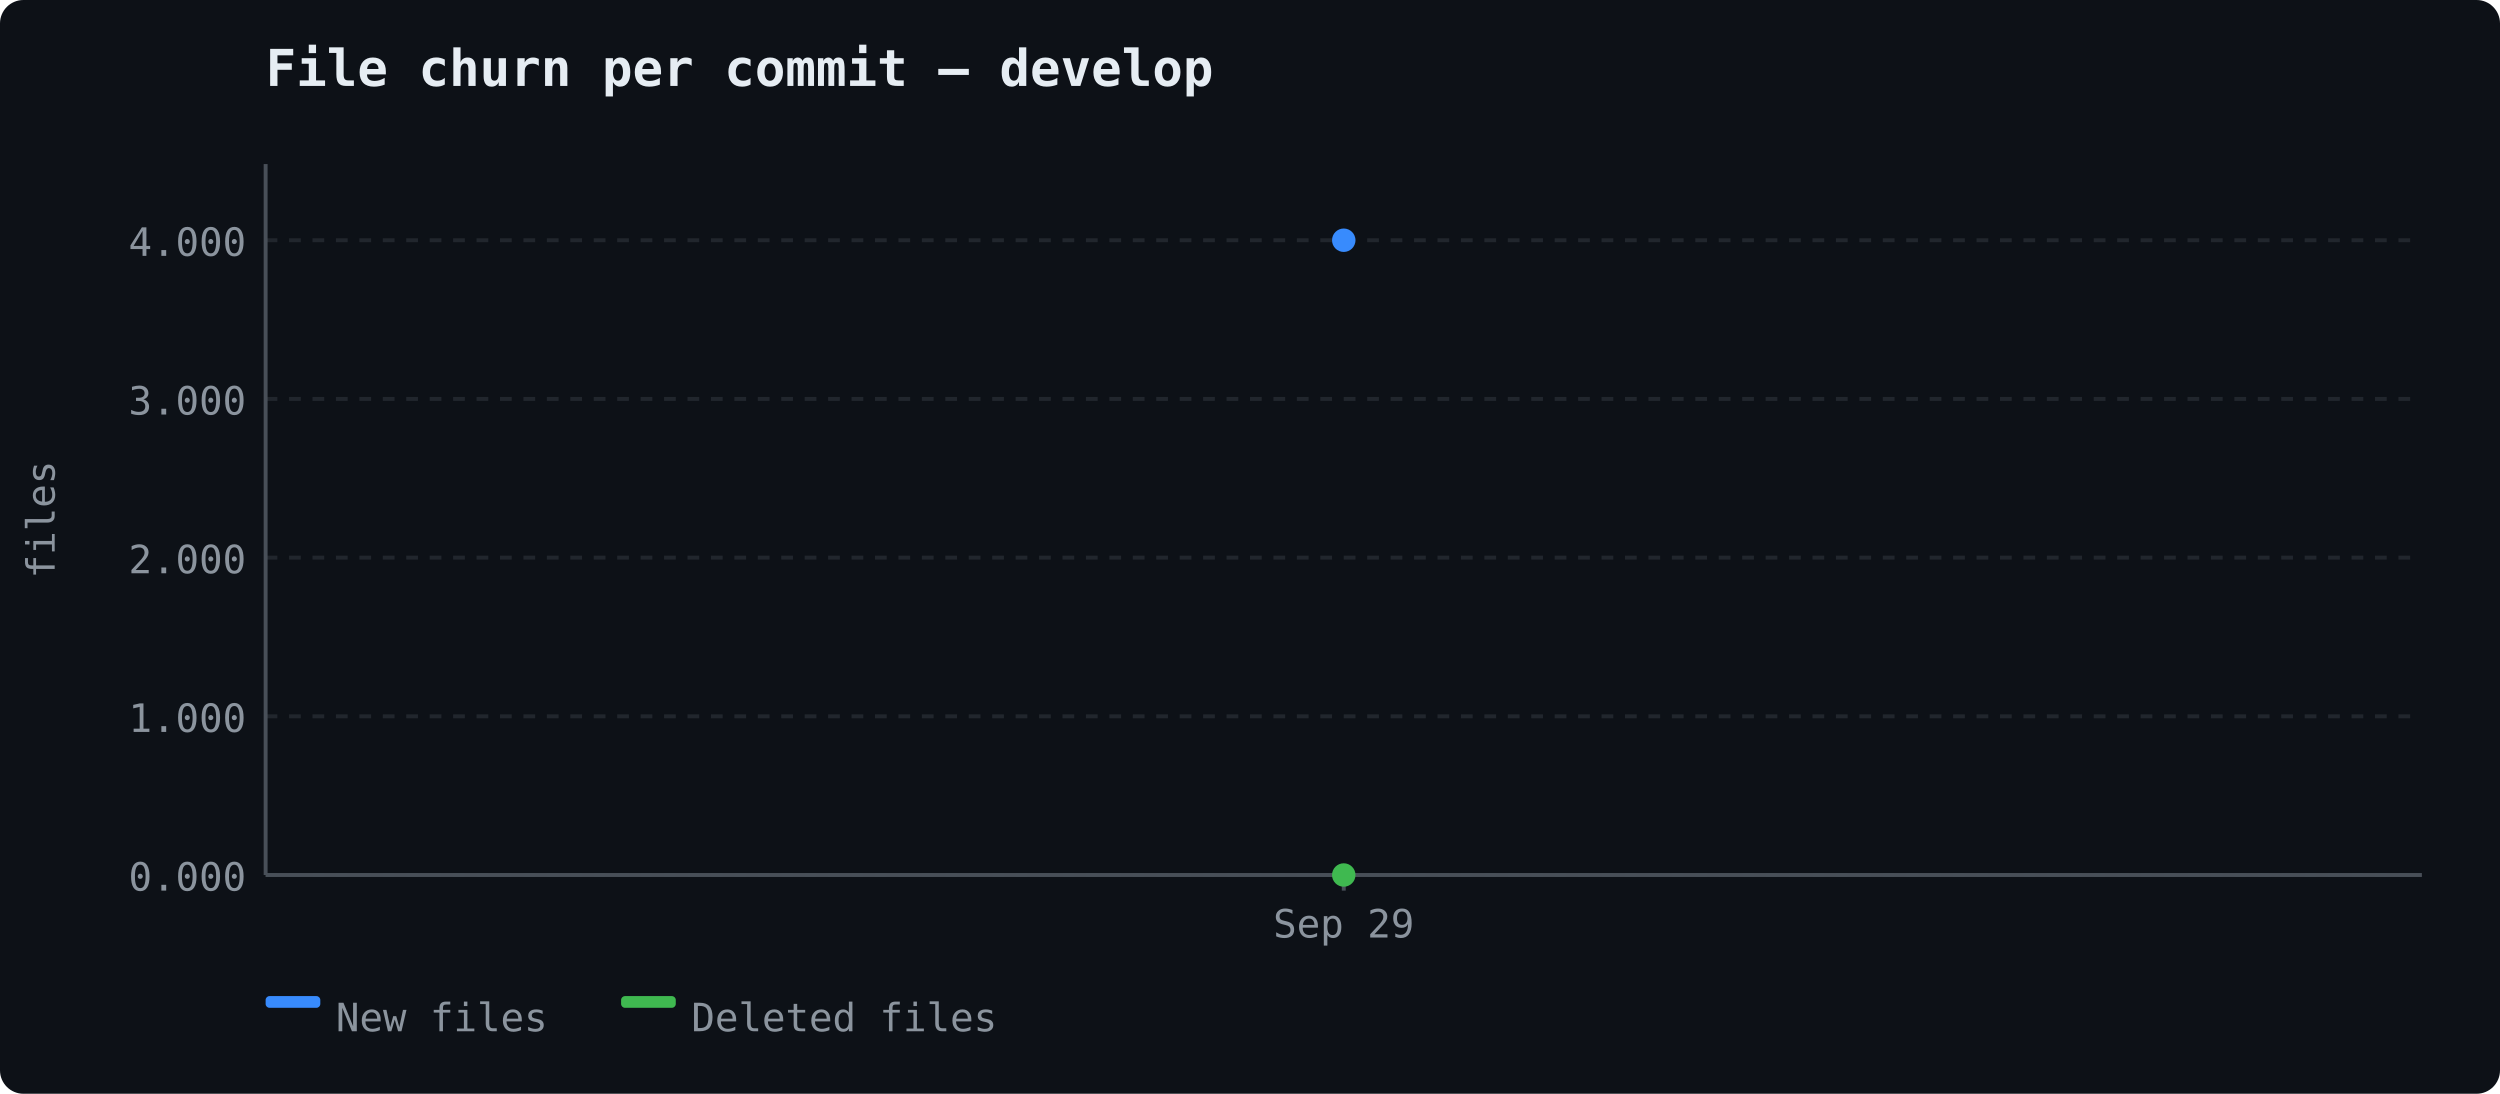
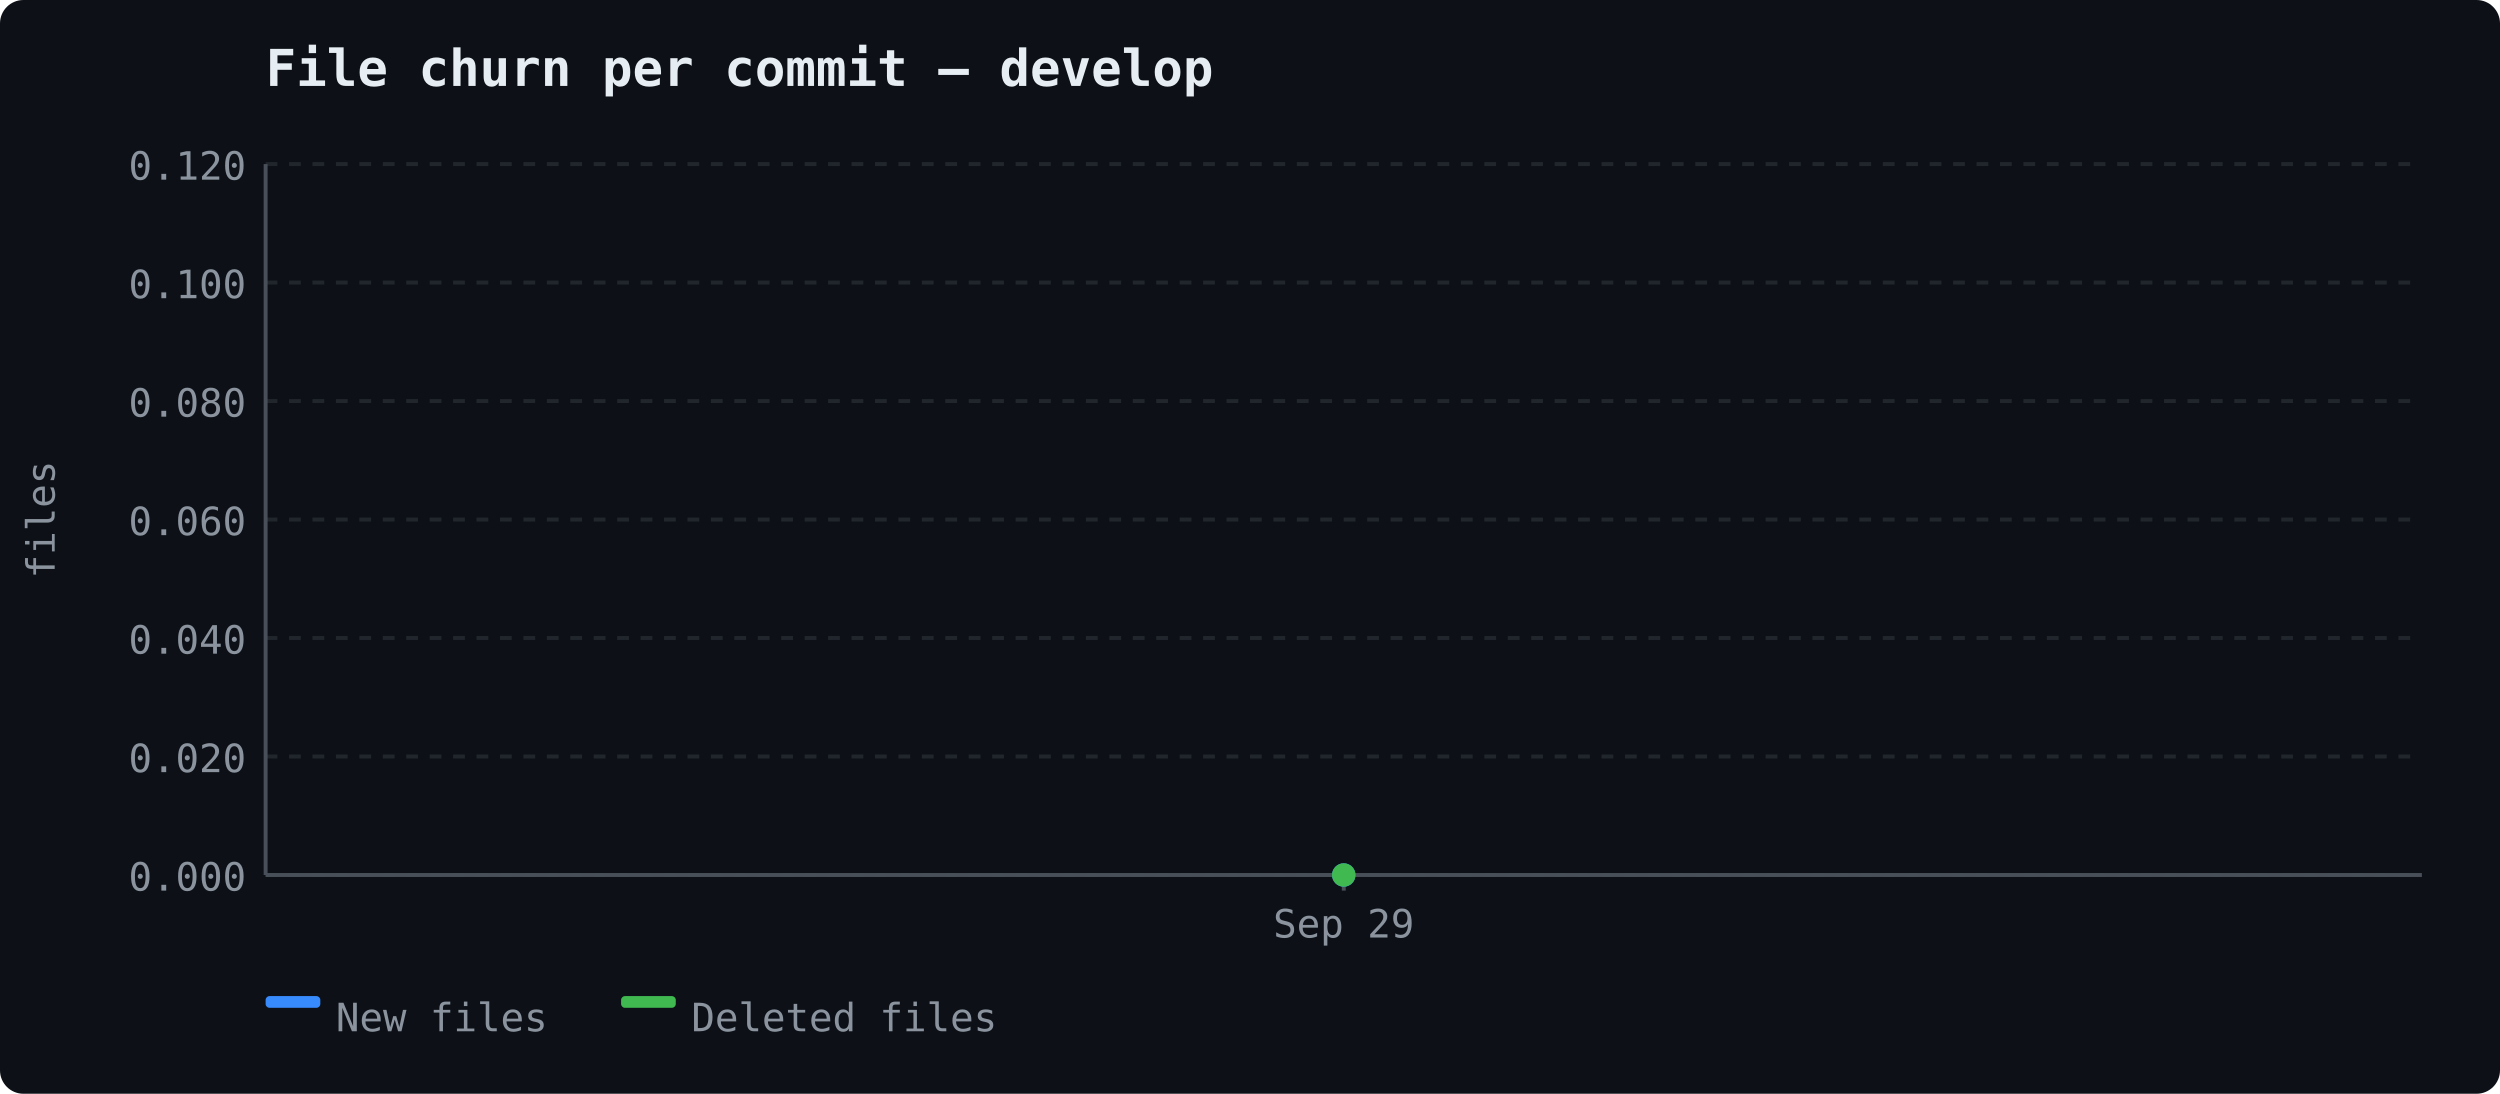
<svg xmlns="http://www.w3.org/2000/svg" width="640" height="280" viewBox="0 0 640 280">
  <rect width="640" height="280" fill="#0d1117" rx="6" />
  <text x="68" y="22" font-size="13" font-weight="600" fill="#e6edf3" font-family="ui-monospace, 'Cascadia Code', monospace">File churn per commit — develop</text>
  <line x1="68" y1="224.0" x2="620" y2="224.0" stroke="#21262d" stroke-width="1" stroke-dasharray="3,3" />
  <text x="63" y="228.0" text-anchor="end" fill="#8b949e" font-size="10" font-family="ui-monospace, 'Cascadia Code', monospace">0.000</text>
-   <line x1="68" y1="183.375" x2="620" y2="183.375" stroke="#21262d" stroke-width="1" stroke-dasharray="3,3" />
-   <text x="63" y="187.375" text-anchor="end" fill="#8b949e" font-size="10" font-family="ui-monospace, 'Cascadia Code', monospace">1.000</text>
-   <line x1="68" y1="142.75" x2="620" y2="142.75" stroke="#21262d" stroke-width="1" stroke-dasharray="3,3" />
-   <text x="63" y="146.75" text-anchor="end" fill="#8b949e" font-size="10" font-family="ui-monospace, 'Cascadia Code', monospace">2.000</text>
-   <line x1="68" y1="102.125" x2="620" y2="102.125" stroke="#21262d" stroke-width="1" stroke-dasharray="3,3" />
-   <text x="63" y="106.125" text-anchor="end" fill="#8b949e" font-size="10" font-family="ui-monospace, 'Cascadia Code', monospace">3.000</text>
-   <line x1="68" y1="61.5" x2="620" y2="61.5" stroke="#21262d" stroke-width="1" stroke-dasharray="3,3" />
-   <text x="63" y="65.5" text-anchor="end" fill="#8b949e" font-size="10" font-family="ui-monospace, 'Cascadia Code', monospace">4.000</text>
+   <line x1="68" y1="193.667" x2="620" y2="193.667" stroke="#21262d" stroke-width="1" stroke-dasharray="3,3" />
+   <text x="63" y="197.667" text-anchor="end" fill="#8b949e" font-size="10" font-family="ui-monospace, 'Cascadia Code', monospace">0.020</text>
+   <line x1="68" y1="163.333" x2="620" y2="163.333" stroke="#21262d" stroke-width="1" stroke-dasharray="3,3" />
+   <text x="63" y="167.333" text-anchor="end" fill="#8b949e" font-size="10" font-family="ui-monospace, 'Cascadia Code', monospace">0.040</text>
+   <line x1="68" y1="133.0" x2="620" y2="133.0" stroke="#21262d" stroke-width="1" stroke-dasharray="3,3" />
+   <text x="63" y="137.0" text-anchor="end" fill="#8b949e" font-size="10" font-family="ui-monospace, 'Cascadia Code', monospace">0.060</text>
+   <line x1="68" y1="102.667" x2="620" y2="102.667" stroke="#21262d" stroke-width="1" stroke-dasharray="3,3" />
+   <text x="63" y="106.667" text-anchor="end" fill="#8b949e" font-size="10" font-family="ui-monospace, 'Cascadia Code', monospace">0.080</text>
+   <line x1="68" y1="72.333" x2="620" y2="72.333" stroke="#21262d" stroke-width="1" stroke-dasharray="3,3" />
+   <text x="63" y="76.333" text-anchor="end" fill="#8b949e" font-size="10" font-family="ui-monospace, 'Cascadia Code', monospace">0.100</text>
+   <line x1="68" y1="42.0" x2="620" y2="42.0" stroke="#21262d" stroke-width="1" stroke-dasharray="3,3" />
+   <text x="63" y="46.0" text-anchor="end" fill="#8b949e" font-size="10" font-family="ui-monospace, 'Cascadia Code', monospace">0.120</text>
  <line x1="68" y1="42" x2="68" y2="224" stroke="#484f58" stroke-width="1" />
  <line x1="68" y1="224" x2="620" y2="224" stroke="#484f58" stroke-width="1" />
  <text x="14" y="133" fill="#8b949e" font-family="ui-monospace, 'Cascadia Code', monospace" font-size="10" text-anchor="middle" transform="rotate(-90 14 133)">files</text>
  <line x1="344.0" y1="224" x2="344.0" y2="228" stroke="#484f58" stroke-width="1" />
  <text x="344.0" y="240" text-anchor="middle" fill="#8b949e" font-size="10" font-family="ui-monospace, 'Cascadia Code', monospace">Sep 29</text>
-   <circle cx="344.0" cy="61.5" r="3" fill="#388bfd" />
+   <circle cx="344.0" cy="224.0" r="3" fill="#388bfd" />
  <circle cx="344.0" cy="224.0" r="3" fill="#3fb950" />
  <rect x="68" y="255" width="14" height="3" fill="#388bfd" rx="1" />
  <text x="86" y="264" fill="#8b949e" font-size="10" font-family="ui-monospace, 'Cascadia Code', monospace">New files</text>
  <rect x="159" y="255" width="14" height="3" fill="#3fb950" rx="1" />
  <text x="177" y="264" fill="#8b949e" font-size="10" font-family="ui-monospace, 'Cascadia Code', monospace">Deleted files</text>
</svg>
